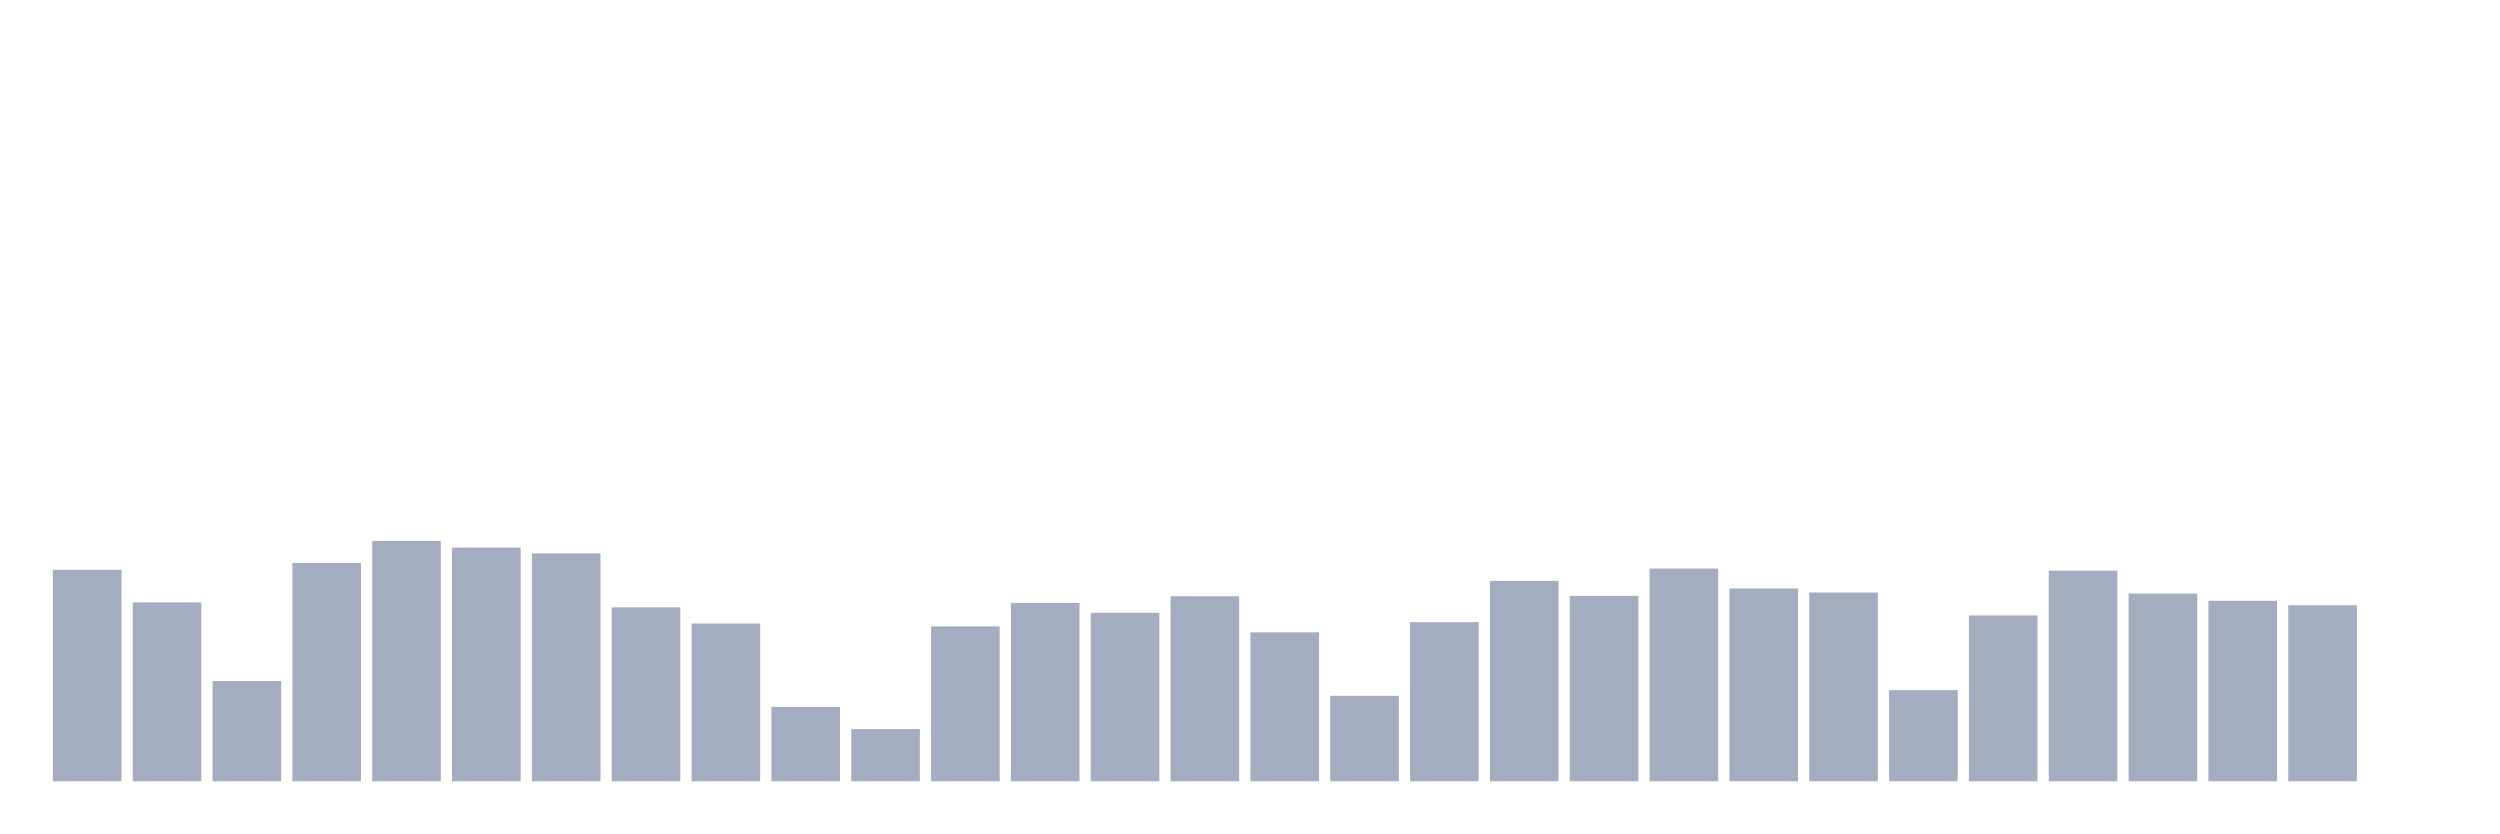
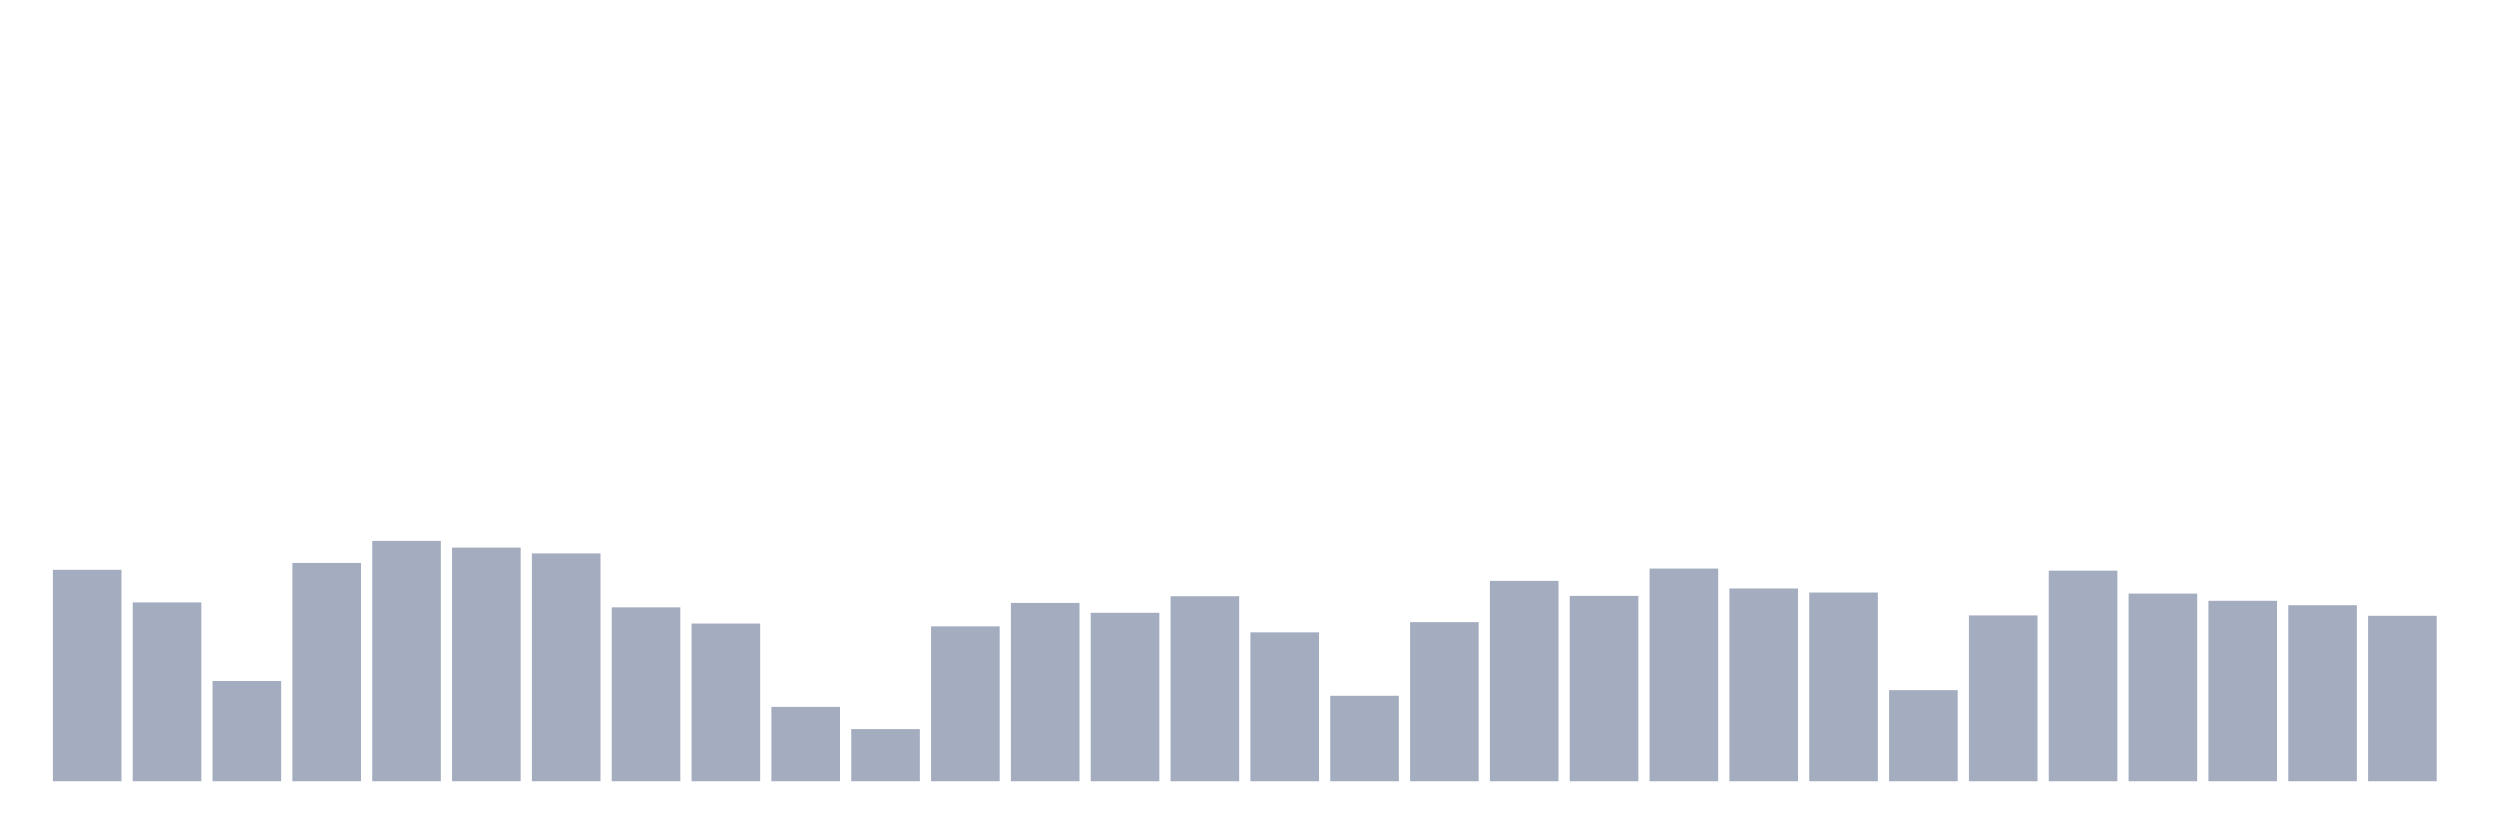
<svg xmlns="http://www.w3.org/2000/svg" viewBox="0 0 480 160">
  <g transform="translate(10,10)">
    <rect class="bar" x="0.153" width="13.175" y="99.401" height="40.599" fill="rgb(164,173,192)" />
    <rect class="bar" x="15.482" width="13.175" y="105.66" height="34.34" fill="rgb(164,173,192)" />
    <rect class="bar" x="30.81" width="13.175" y="120.749" height="19.251" fill="rgb(164,173,192)" />
    <rect class="bar" x="46.138" width="13.175" y="98.081" height="41.919" fill="rgb(164,173,192)" />
    <rect class="bar" x="61.466" width="13.175" y="93.852" height="46.148" fill="rgb(164,173,192)" />
    <rect class="bar" x="76.794" width="13.175" y="95.138" height="44.862" fill="rgb(164,173,192)" />
    <rect class="bar" x="92.123" width="13.175" y="96.254" height="43.746" fill="rgb(164,173,192)" />
    <rect class="bar" x="107.451" width="13.175" y="106.607" height="33.393" fill="rgb(164,173,192)" />
    <rect class="bar" x="122.779" width="13.175" y="109.72" height="30.28" fill="rgb(164,173,192)" />
    <rect class="bar" x="138.107" width="13.175" y="125.723" height="14.277" fill="rgb(164,173,192)" />
    <rect class="bar" x="153.436" width="13.175" y="129.986" height="10.014" fill="rgb(164,173,192)" />
    <rect class="bar" x="168.764" width="13.175" y="110.261" height="29.739" fill="rgb(164,173,192)" />
    <rect class="bar" x="184.092" width="13.175" y="105.761" height="34.239" fill="rgb(164,173,192)" />
    <rect class="bar" x="199.42" width="13.175" y="107.656" height="32.344" fill="rgb(164,173,192)" />
    <rect class="bar" x="214.748" width="13.175" y="104.476" height="35.524" fill="rgb(164,173,192)" />
    <rect class="bar" x="230.077" width="13.175" y="111.411" height="28.589" fill="rgb(164,173,192)" />
    <rect class="bar" x="245.405" width="13.175" y="123.591" height="16.409" fill="rgb(164,173,192)" />
    <rect class="bar" x="260.733" width="13.175" y="109.449" height="30.551" fill="rgb(164,173,192)" />
    <rect class="bar" x="276.061" width="13.175" y="101.532" height="38.468" fill="rgb(164,173,192)" />
    <rect class="bar" x="291.39" width="13.175" y="104.408" height="35.592" fill="rgb(164,173,192)" />
    <rect class="bar" x="306.718" width="13.175" y="99.164" height="40.836" fill="rgb(164,173,192)" />
    <rect class="bar" x="322.046" width="13.175" y="102.987" height="37.013" fill="rgb(164,173,192)" />
    <rect class="bar" x="337.374" width="13.175" y="103.765" height="36.235" fill="rgb(164,173,192)" />
    <rect class="bar" x="352.702" width="13.175" y="122.508" height="17.492" fill="rgb(164,173,192)" />
    <rect class="bar" x="368.031" width="13.175" y="108.163" height="31.837" fill="rgb(164,173,192)" />
    <rect class="bar" x="383.359" width="13.175" y="99.57" height="40.43" fill="rgb(164,173,192)" />
    <rect class="bar" x="398.687" width="13.175" y="103.968" height="36.032" fill="rgb(164,173,192)" />
    <rect class="bar" x="414.015" width="13.175" y="105.355" height="34.645" fill="rgb(164,173,192)" />
    <rect class="bar" x="429.344" width="13.175" y="106.201" height="33.799" fill="rgb(164,173,192)" />
-     <rect class="bar" x="444.672" width="13.175" y="140" height="0" fill="rgb(164,173,192)" />
+     <rect class="bar" x="444.672" width="13.175" y="108.231" height="31.769" fill="rgb(164,173,192)" />
  </g>
</svg>
